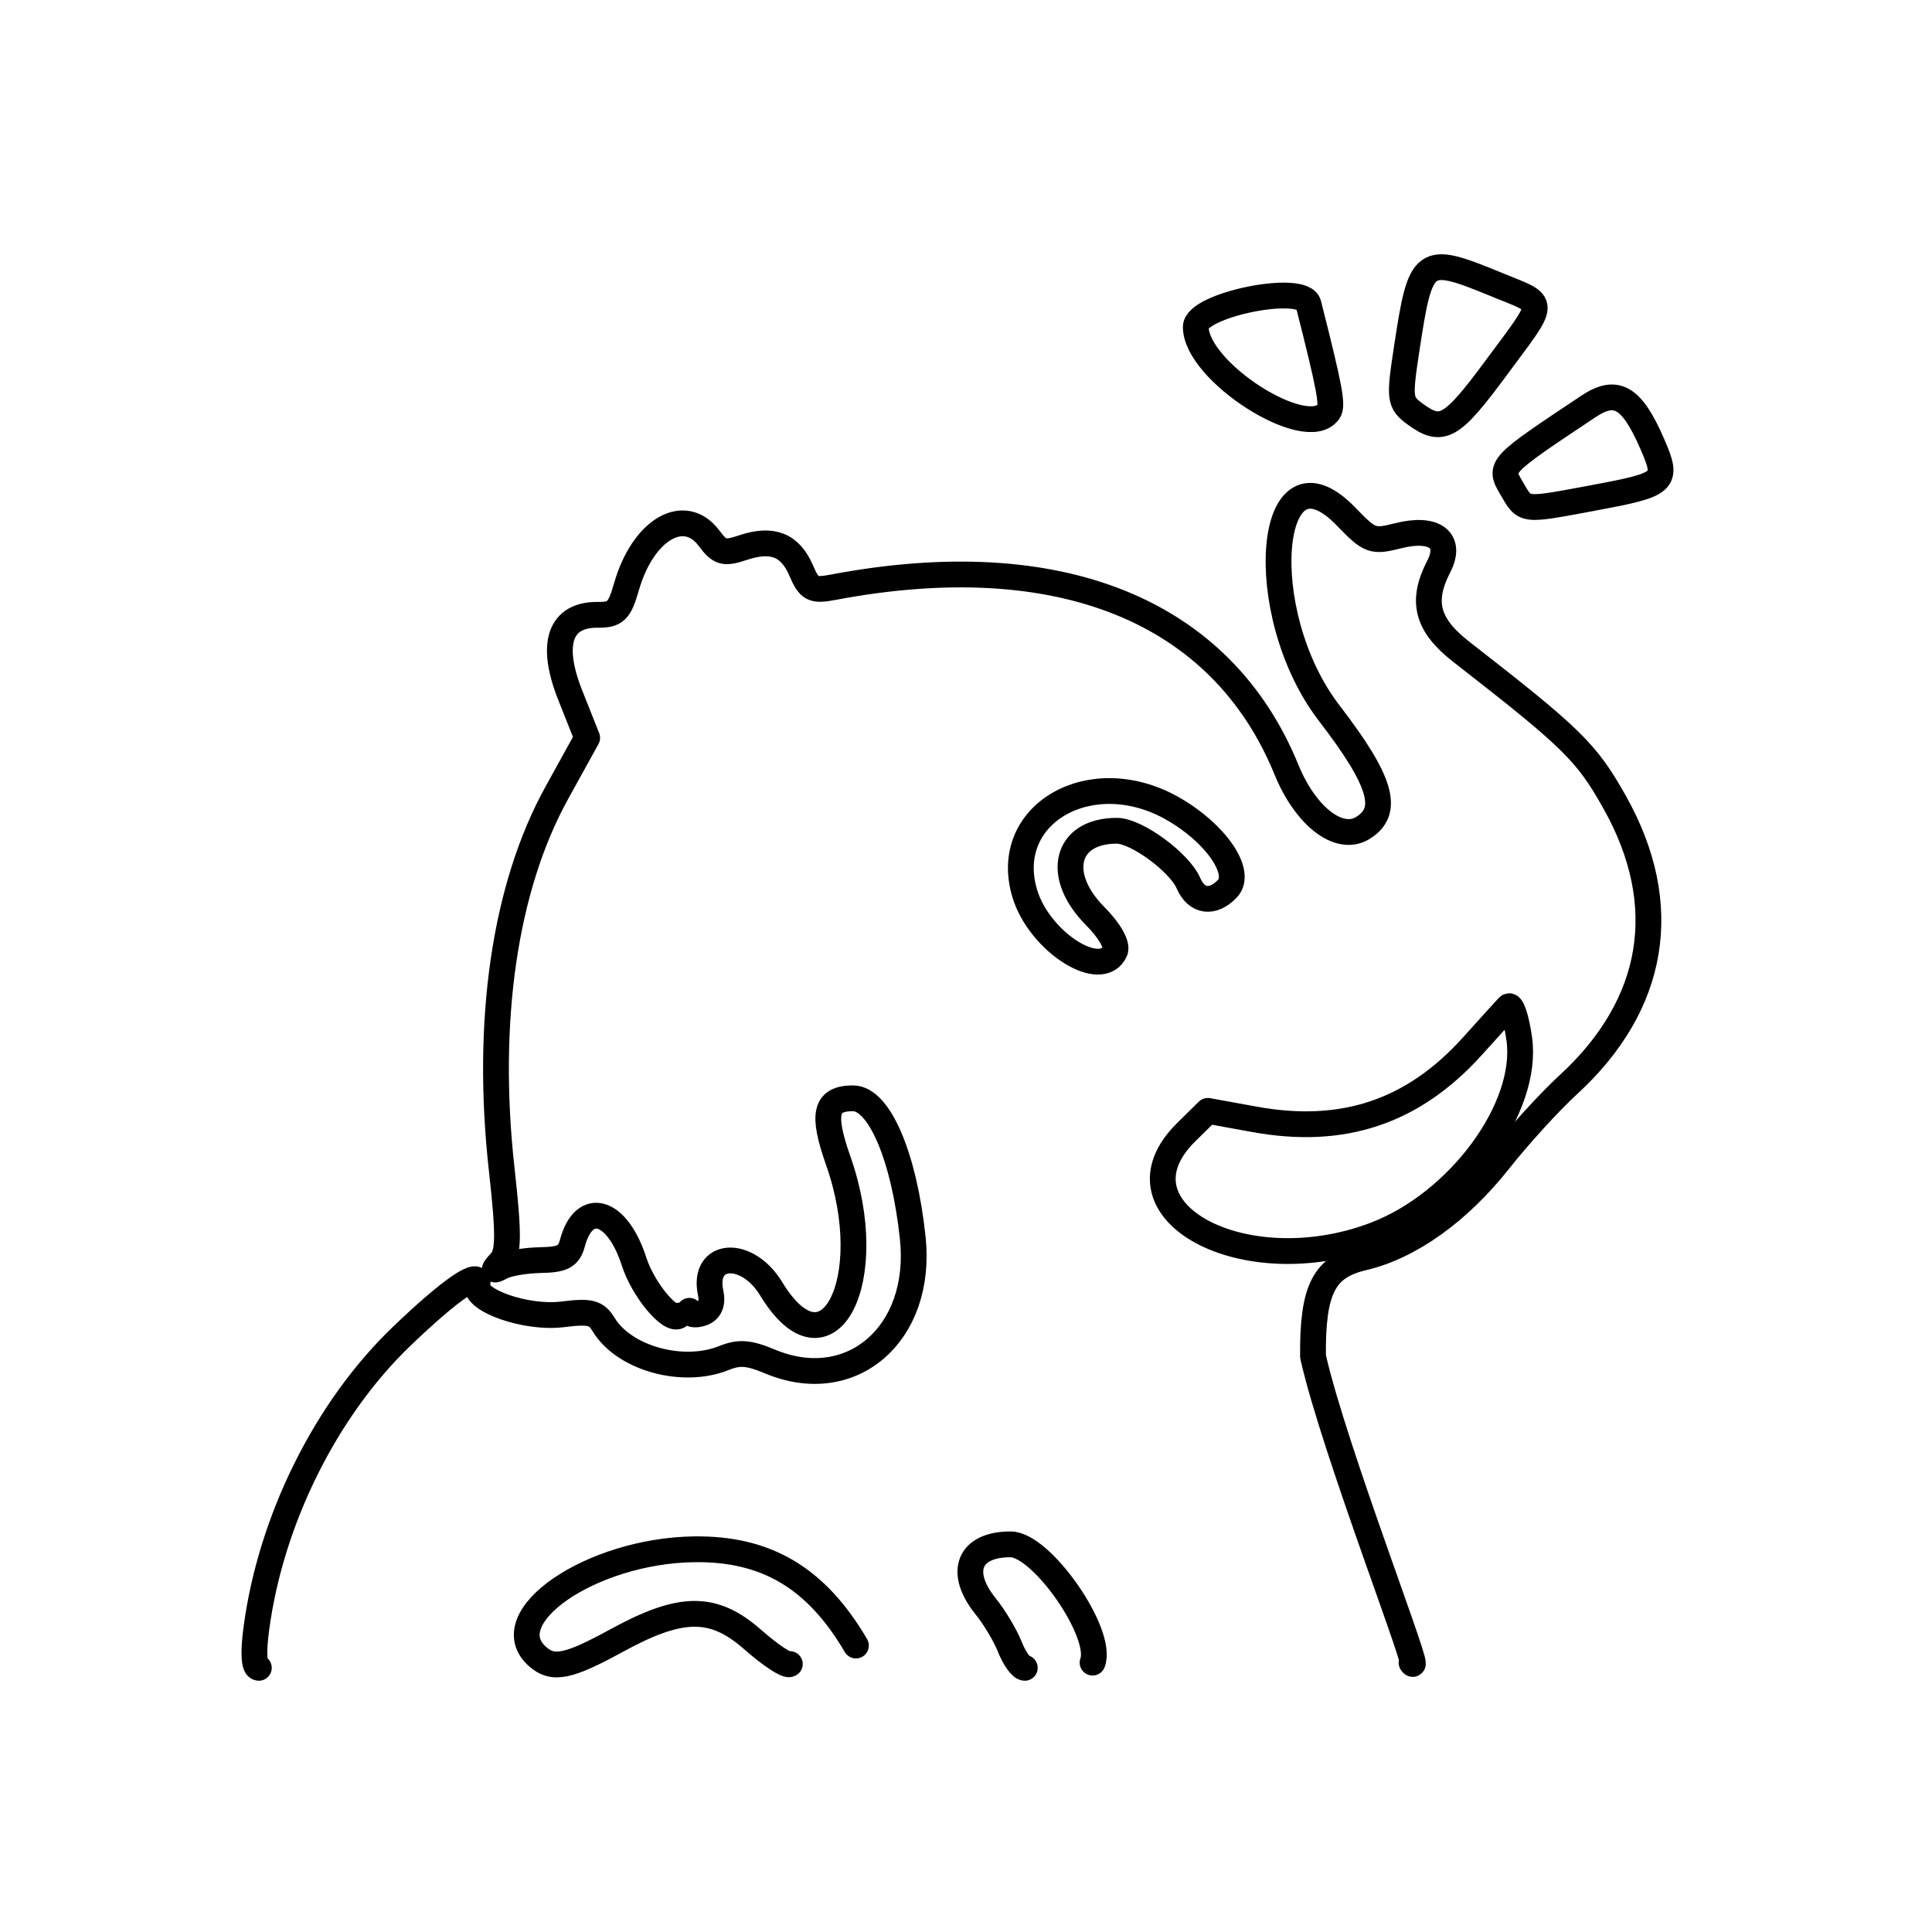
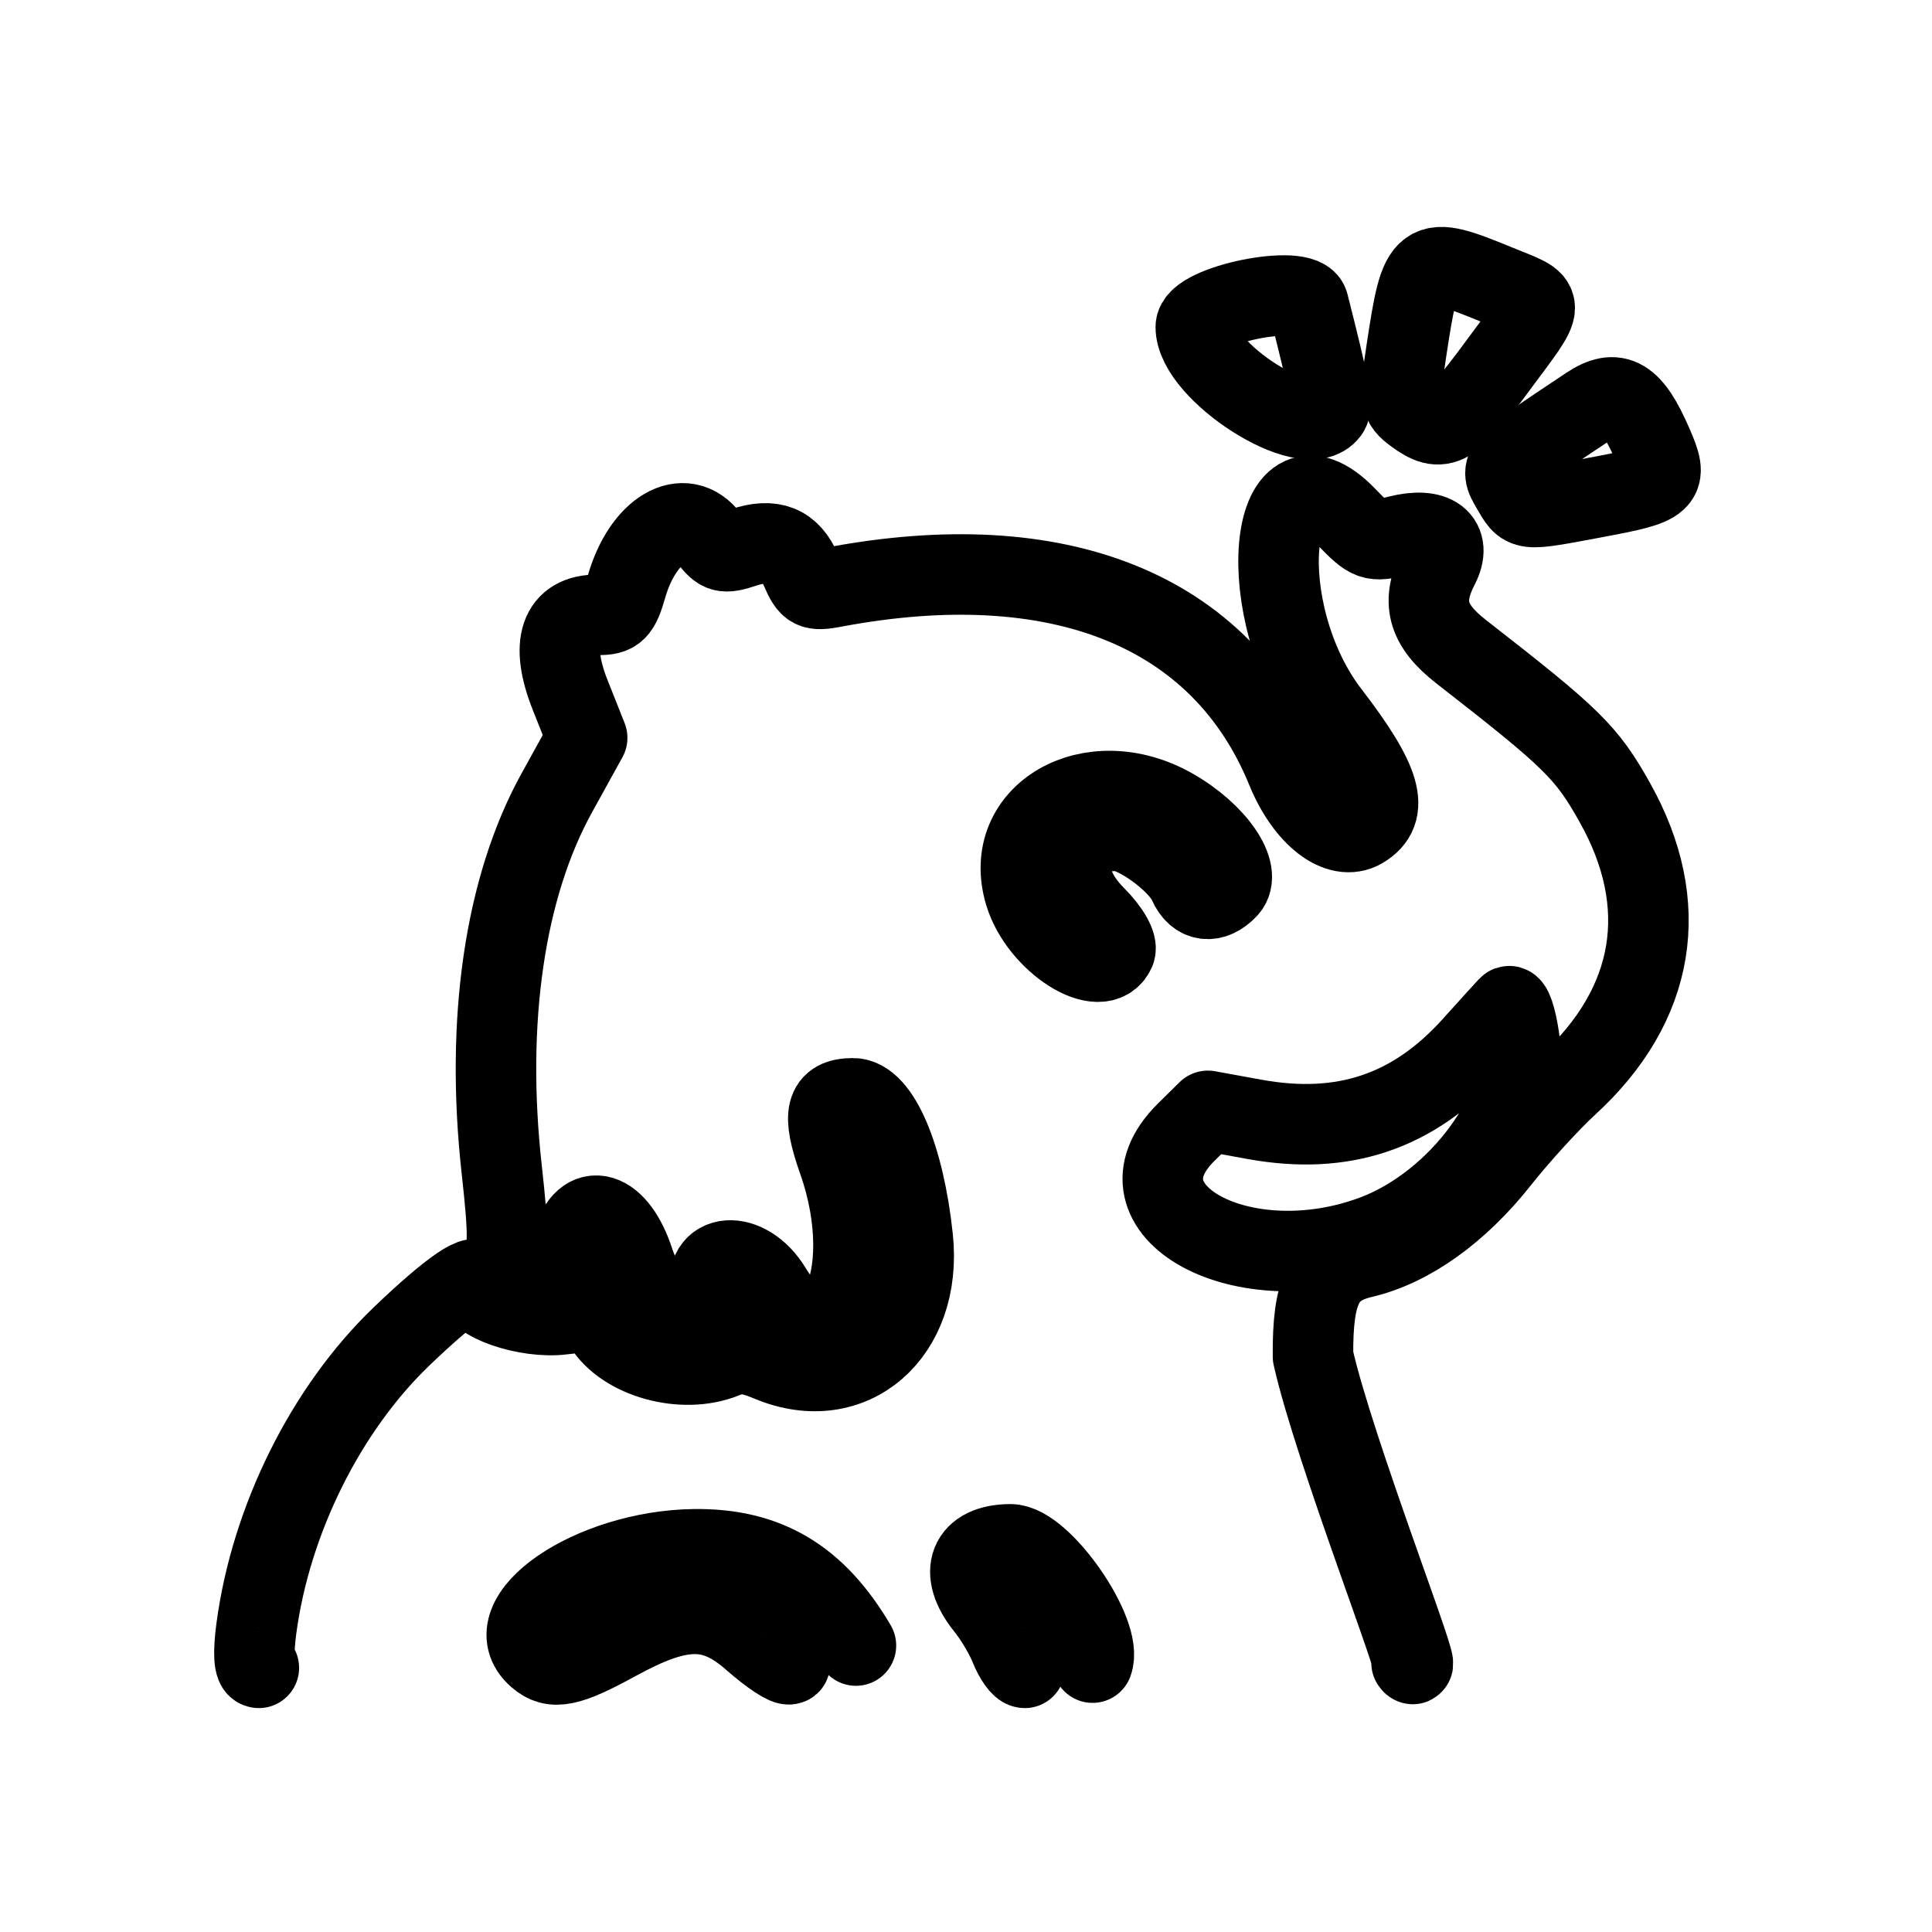
<svg xmlns="http://www.w3.org/2000/svg" width="192" height="192" viewBox="0 0 50.8 50.8" version="1.1" id="svg21311" xml:space="preserve">
  <defs id="defs21308" />
  <g id="layer1">
-     <path style="fill:none;stroke:#000000;stroke-width:0.678;stroke-dasharray:none;stroke-opacity:1;stroke-linejoin:round;stroke-linecap:round" d="m 39.332,9.683 c 1.357,-1.833 1.353,-1.653 0.047,-2.189 -1.969,-0.808 -2.02,-0.771 -2.398,1.72 -0.193,1.269 -0.179,1.373 0.223,1.669 0.709,0.522 0.958,0.382 2.129,-1.2 z" id="path436" />
-     <path style="fill:none;stroke:#000000;stroke-width:0.678;stroke-dasharray:none;stroke-opacity:1;stroke-linejoin:round;stroke-linecap:round" d="m 34.935,10.823 c 0.115,-0.165 0.03,-0.619 -0.53,-2.827 -0.141,-0.554 -2.963,0.018 -2.963,0.601 0,1.177 2.922,3.039 3.492,2.226 z" id="path432" />
-     <path style="fill:none;stroke:#000000;stroke-width:0.678;stroke-dasharray:none;stroke-opacity:1;stroke-linejoin:round;stroke-linecap:round" d="m 41.923,13.086 c 1.879,-0.348 1.954,-0.417 1.525,-1.406 -0.54,-1.244 -0.945,-1.484 -1.682,-0.993 -2.358,1.569 -2.36,1.571 -2.022,2.147 0.364,0.62 0.264,0.608 2.179,0.253 z" id="path428" />
-     <path style="fill:none;stroke:#000000;stroke-width:0.678;stroke-dasharray:none;stroke-opacity:1;stroke-linejoin:round;stroke-linecap:round" d="m 29.32,25.001 c 0.068,-0.156 -0.15,-0.539 -0.518,-0.908 -1.076,-1.079 -0.783,-2.249 0.564,-2.249 0.516,0 1.646,0.828 1.885,1.382 0.211,0.488 0.64,0.546 1.025,0.137 0.401,-0.426 -0.31,-1.462 -1.447,-2.106 -2.149,-1.218 -4.52,0.154 -3.881,2.246 0.389,1.272 2.022,2.304 2.373,1.499 z" id="path424" />
-     <path style="fill:none;stroke:#000000;stroke-width:0.678;stroke-dasharray:none;stroke-opacity:1;stroke-linecap:round;stroke-linejoin:round" d="m 36.152,32.471 c 2.207,-0.836 4.052,-3.344 3.795,-5.159 -0.078,-0.55 -0.208,-0.93 -0.288,-0.844 -0.08,0.086 -0.504,0.552 -0.94,1.037 -1.561,1.732 -3.403,2.351 -5.734,1.927 l -1.226,-0.223 -0.568,0.56 c -2.086,2.057 1.504,4.012 4.961,2.702 z" id="path420" />
-     <path style="fill:none;stroke:#000000;stroke-width:0.678;stroke-linecap:round;stroke-dasharray:none;stroke-opacity:1;stroke-linejoin:round" d="m 17.855,34.592 c -0.218,0.192 -0.944,-0.678 -1.182,-1.418 -0.441,-1.371 -1.313,-1.634 -1.622,-0.489 -0.095,0.353 -0.252,0.437 -0.837,0.448 -0.396,0.008 -0.852,0.084 -1.014,0.17 -0.245,0.13 -0.25,0.109 -0.032,-0.129 0.21,-0.229 0.215,-0.708 0.024,-2.425 -0.435,-3.91 0.079,-7.423 1.448,-9.901 l 0.799,-1.447 -0.447,-1.126 c -0.536,-1.348 -0.269,-2.121 0.729,-2.109 0.462,0.005 0.569,-0.099 0.751,-0.736 0.431,-1.507 1.524,-2.148 2.175,-1.274 0.283,0.38 0.391,0.409 0.896,0.241 0.766,-0.255 1.235,-0.068 1.523,0.604 0.212,0.495 0.304,0.542 0.853,0.438 5.923,-1.119 10.195,0.603 11.908,4.8 0.501,1.227 1.38,1.905 1.994,1.539 0.738,-0.441 0.512,-1.227 -0.869,-3.024 -2.035,-2.648 -1.628,-7.323 0.449,-5.164 0.616,0.64 0.69,0.667 1.362,0.497 0.957,-0.242 1.427,0.116 1.066,0.812 -0.473,0.914 -0.308,1.537 0.591,2.237 2.931,2.281 3.296,2.639 4.04,3.965 1.51,2.69 1.075,5.315 -1.228,7.425 -0.483,0.443 -1.294,1.331 -1.801,1.973 -1.073,1.361 -2.355,2.278 -3.589,2.569 -1.032,0.243 -1.333,0.836 -1.318,2.598 0.553,2.467 2.954,8.597 2.591,8.053" id="path1756" />
-     <path style="fill:none;stroke:#000000;stroke-width:0.678;stroke-linecap:round;stroke-dasharray:none;stroke-opacity:1;stroke-linejoin:round" d="m 26.946,43.854 c -0.096,0 -0.272,-0.247 -0.392,-0.549 -0.12,-0.302 -0.405,-0.781 -0.635,-1.065 -0.733,-0.907 -0.443,-1.633 0.652,-1.633 0.822,0 2.447,2.344 2.157,3.11" id="path1752" />
-     <path style="fill:none;stroke:#000000;stroke-width:0.678;stroke-dasharray:none;stroke-opacity:1;stroke-linecap:round;stroke-linejoin:round" d="m 20.768,43.754 c -0.068,0.06 -0.506,-0.229 -0.974,-0.641 -1.035,-0.911 -1.882,-0.906 -3.579,0.023 -1.273,0.697 -1.675,0.779 -2.078,0.424 v -1.4e-5 c -1.162,-1.023 1.408,-2.787 4.114,-2.823 1.902,-0.025 3.212,0.754 4.255,2.531" id="path414" />
-     <path style="fill:none;stroke:#000000;stroke-width:0.678;stroke-dasharray:none;stroke-opacity:1;stroke-linejoin:round;stroke-linecap:round" d="m 6.806,43.854 c -0.128,0 -0.152,-0.388 -0.065,-1.037 l -2e-6,8e-6 c 0.381,-2.855 1.826,-5.763 3.812,-7.672 1.302,-1.251 2.101,-1.796 1.997,-1.363 -0.098,0.413 1.292,0.896 2.237,0.778 0.732,-0.091 0.891,-0.051 1.088,0.273 0.536,0.882 2.075,1.31 3.155,0.877 0.408,-0.164 0.655,-0.145 1.218,0.09 2.142,0.896 4.019,-0.728 3.752,-3.247 -0.227,-2.144 -0.882,-3.674 -1.571,-3.674 -0.727,0 -0.824,0.405 -0.392,1.63 1.115,3.156 -0.274,5.824 -1.759,3.379 -0.639,-1.052 -1.825,-0.968 -1.591,0.112 0.059,0.273 -0.023,0.46 -0.234,0.531 -0.179,0.061 -0.326,0.031 -0.326,-0.065" id="path22170" />
+     <path style="fill:none;stroke:#000000;stroke-width:2.117;stroke-dasharray:none;stroke-opacity:1;stroke-linejoin:round;stroke-linecap:round" d="m 39.332,9.683 c 1.357,-1.833 1.353,-1.653 0.047,-2.189 -1.969,-0.808 -2.02,-0.771 -2.398,1.72 -0.193,1.269 -0.179,1.373 0.223,1.669 0.709,0.522 0.958,0.382 2.129,-1.2 z" id="path436" />
+     <path style="fill:none;stroke:#000000;stroke-width:2.117;stroke-dasharray:none;stroke-opacity:1;stroke-linejoin:round;stroke-linecap:round" d="m 34.935,10.823 c 0.115,-0.165 0.03,-0.619 -0.53,-2.827 -0.141,-0.554 -2.963,0.018 -2.963,0.601 0,1.177 2.922,3.039 3.492,2.226 z" id="path432" />
+     <path style="fill:none;stroke:#000000;stroke-width:2.117;stroke-dasharray:none;stroke-opacity:1;stroke-linejoin:round;stroke-linecap:round" d="m 41.923,13.086 c 1.879,-0.348 1.954,-0.417 1.525,-1.406 -0.54,-1.244 -0.945,-1.484 -1.682,-0.993 -2.358,1.569 -2.36,1.571 -2.022,2.147 0.364,0.62 0.264,0.608 2.179,0.253 z" id="path428" />
+     <path style="fill:none;stroke:#000000;stroke-width:2.117;stroke-dasharray:none;stroke-opacity:1;stroke-linejoin:round;stroke-linecap:round" d="m 29.32,25.001 c 0.068,-0.156 -0.15,-0.539 -0.518,-0.908 -1.076,-1.079 -0.783,-2.249 0.564,-2.249 0.516,0 1.646,0.828 1.885,1.382 0.211,0.488 0.64,0.546 1.025,0.137 0.401,-0.426 -0.31,-1.462 -1.447,-2.106 -2.149,-1.218 -4.52,0.154 -3.881,2.246 0.389,1.272 2.022,2.304 2.373,1.499 z" id="path424" />
+     <path style="fill:none;stroke:#000000;stroke-width:2.117;stroke-dasharray:none;stroke-opacity:1;stroke-linecap:round;stroke-linejoin:round" d="m 36.152,32.471 c 2.207,-0.836 4.052,-3.344 3.795,-5.159 -0.078,-0.55 -0.208,-0.93 -0.288,-0.844 -0.08,0.086 -0.504,0.552 -0.94,1.037 -1.561,1.732 -3.403,2.351 -5.734,1.927 l -1.226,-0.223 -0.568,0.56 c -2.086,2.057 1.504,4.012 4.961,2.702 z" id="path420" />
+     <path style="fill:none;stroke:#000000;stroke-width:2.117;stroke-linecap:round;stroke-dasharray:none;stroke-opacity:1;stroke-linejoin:round" d="m 17.855,34.592 c -0.218,0.192 -0.944,-0.678 -1.182,-1.418 -0.441,-1.371 -1.313,-1.634 -1.622,-0.489 -0.095,0.353 -0.252,0.437 -0.837,0.448 -0.396,0.008 -0.852,0.084 -1.014,0.17 -0.245,0.13 -0.25,0.109 -0.032,-0.129 0.21,-0.229 0.215,-0.708 0.024,-2.425 -0.435,-3.91 0.079,-7.423 1.448,-9.901 l 0.799,-1.447 -0.447,-1.126 c -0.536,-1.348 -0.269,-2.121 0.729,-2.109 0.462,0.005 0.569,-0.099 0.751,-0.736 0.431,-1.507 1.524,-2.148 2.175,-1.274 0.283,0.38 0.391,0.409 0.896,0.241 0.766,-0.255 1.235,-0.068 1.523,0.604 0.212,0.495 0.304,0.542 0.853,0.438 5.923,-1.119 10.195,0.603 11.908,4.8 0.501,1.227 1.38,1.905 1.994,1.539 0.738,-0.441 0.512,-1.227 -0.869,-3.024 -2.035,-2.648 -1.628,-7.323 0.449,-5.164 0.616,0.64 0.69,0.667 1.362,0.497 0.957,-0.242 1.427,0.116 1.066,0.812 -0.473,0.914 -0.308,1.537 0.591,2.237 2.931,2.281 3.296,2.639 4.04,3.965 1.51,2.69 1.075,5.315 -1.228,7.425 -0.483,0.443 -1.294,1.331 -1.801,1.973 -1.073,1.361 -2.355,2.278 -3.589,2.569 -1.032,0.243 -1.333,0.836 -1.318,2.598 0.553,2.467 2.954,8.597 2.591,8.053" id="path1756" />
+     <path style="fill:none;stroke:#000000;stroke-width:2.117;stroke-linecap:round;stroke-dasharray:none;stroke-opacity:1;stroke-linejoin:round" d="m 26.946,43.854 c -0.096,0 -0.272,-0.247 -0.392,-0.549 -0.12,-0.302 -0.405,-0.781 -0.635,-1.065 -0.733,-0.907 -0.443,-1.633 0.652,-1.633 0.822,0 2.447,2.344 2.157,3.11" id="path1752" />
+     <path style="fill:none;stroke:#000000;stroke-width:2.117;stroke-dasharray:none;stroke-opacity:1;stroke-linecap:round;stroke-linejoin:round" d="m 20.768,43.754 c -0.068,0.06 -0.506,-0.229 -0.974,-0.641 -1.035,-0.911 -1.882,-0.906 -3.579,0.023 -1.273,0.697 -1.675,0.779 -2.078,0.424 v -1.4e-5 c -1.162,-1.023 1.408,-2.787 4.114,-2.823 1.902,-0.025 3.212,0.754 4.255,2.531" id="path414" />
+     <path style="fill:none;stroke:#000000;stroke-width:2.117;stroke-dasharray:none;stroke-opacity:1;stroke-linejoin:round;stroke-linecap:round" d="m 6.806,43.854 c -0.128,0 -0.152,-0.388 -0.065,-1.037 l -2e-6,8e-6 c 0.381,-2.855 1.826,-5.763 3.812,-7.672 1.302,-1.251 2.101,-1.796 1.997,-1.363 -0.098,0.413 1.292,0.896 2.237,0.778 0.732,-0.091 0.891,-0.051 1.088,0.273 0.536,0.882 2.075,1.31 3.155,0.877 0.408,-0.164 0.655,-0.145 1.218,0.09 2.142,0.896 4.019,-0.728 3.752,-3.247 -0.227,-2.144 -0.882,-3.674 -1.571,-3.674 -0.727,0 -0.824,0.405 -0.392,1.63 1.115,3.156 -0.274,5.824 -1.759,3.379 -0.639,-1.052 -1.825,-0.968 -1.591,0.112 0.059,0.273 -0.023,0.46 -0.234,0.531 -0.179,0.061 -0.326,0.031 -0.326,-0.065" id="path22170" />
  </g>
</svg>
